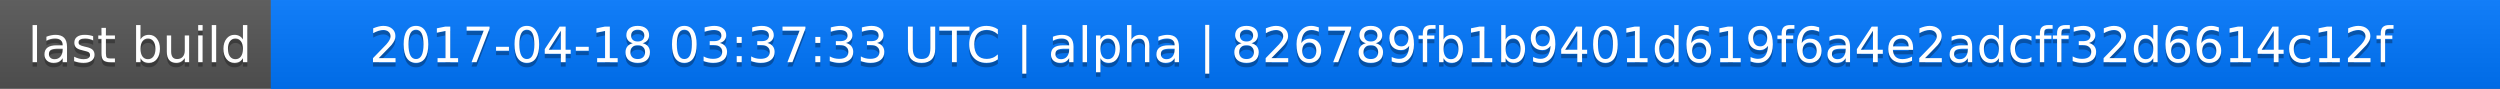
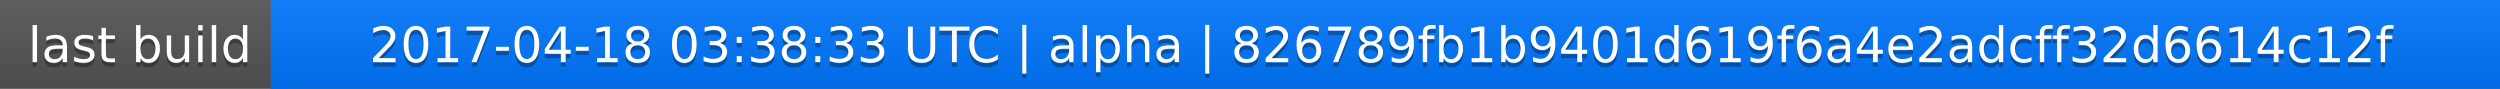
<svg xmlns="http://www.w3.org/2000/svg" width="563" height="20">
  <linearGradient id="a" x2="0" y2="100%">
    <stop offset="0" stop-color="#bbb" stop-opacity=".1" />
    <stop offset="1" stop-opacity=".1" />
  </linearGradient>
  <rect rx="0" width="563" height="20" fill="#555" />
  <rect rx="0" x="61" width="502" height="20" fill="#07f" />
  <path fill="#07f" d="M61 0h4v20h-4z" />
  <rect rx="0" width="563" height="20" fill="url(#a)" />
  <g fill="#fff" text-anchor="middle" font-family="DejaVu Sans,Verdana,Geneva,sans-serif" font-size="11">
    <text x="31.5" y="15" fill="#010101" fill-opacity=".3">last build</text>
    <text x="31.5" y="14">last build</text>
-     <text x="311" y="15" fill="#010101" fill-opacity=".3">2017-04-18 03:37:33 UTC | alpha | 826789fb1b9401d619f6a4e2adcff32d6614c12f</text>
-     <text x="311" y="14">2017-04-18 03:37:33 UTC | alpha | 826789fb1b9401d619f6a4e2adcff32d6614c12f</text>
+     <text x="311" y="15" fill="#010101" fill-opacity=".3">2017-04-18 03:38:33 UTC | alpha | 826789fb1b9401d619f6a4e2adcff32d6614c12f</text>
+     <text x="311" y="14">2017-04-18 03:38:33 UTC | alpha | 826789fb1b9401d619f6a4e2adcff32d6614c12f</text>
  </g>
</svg>
